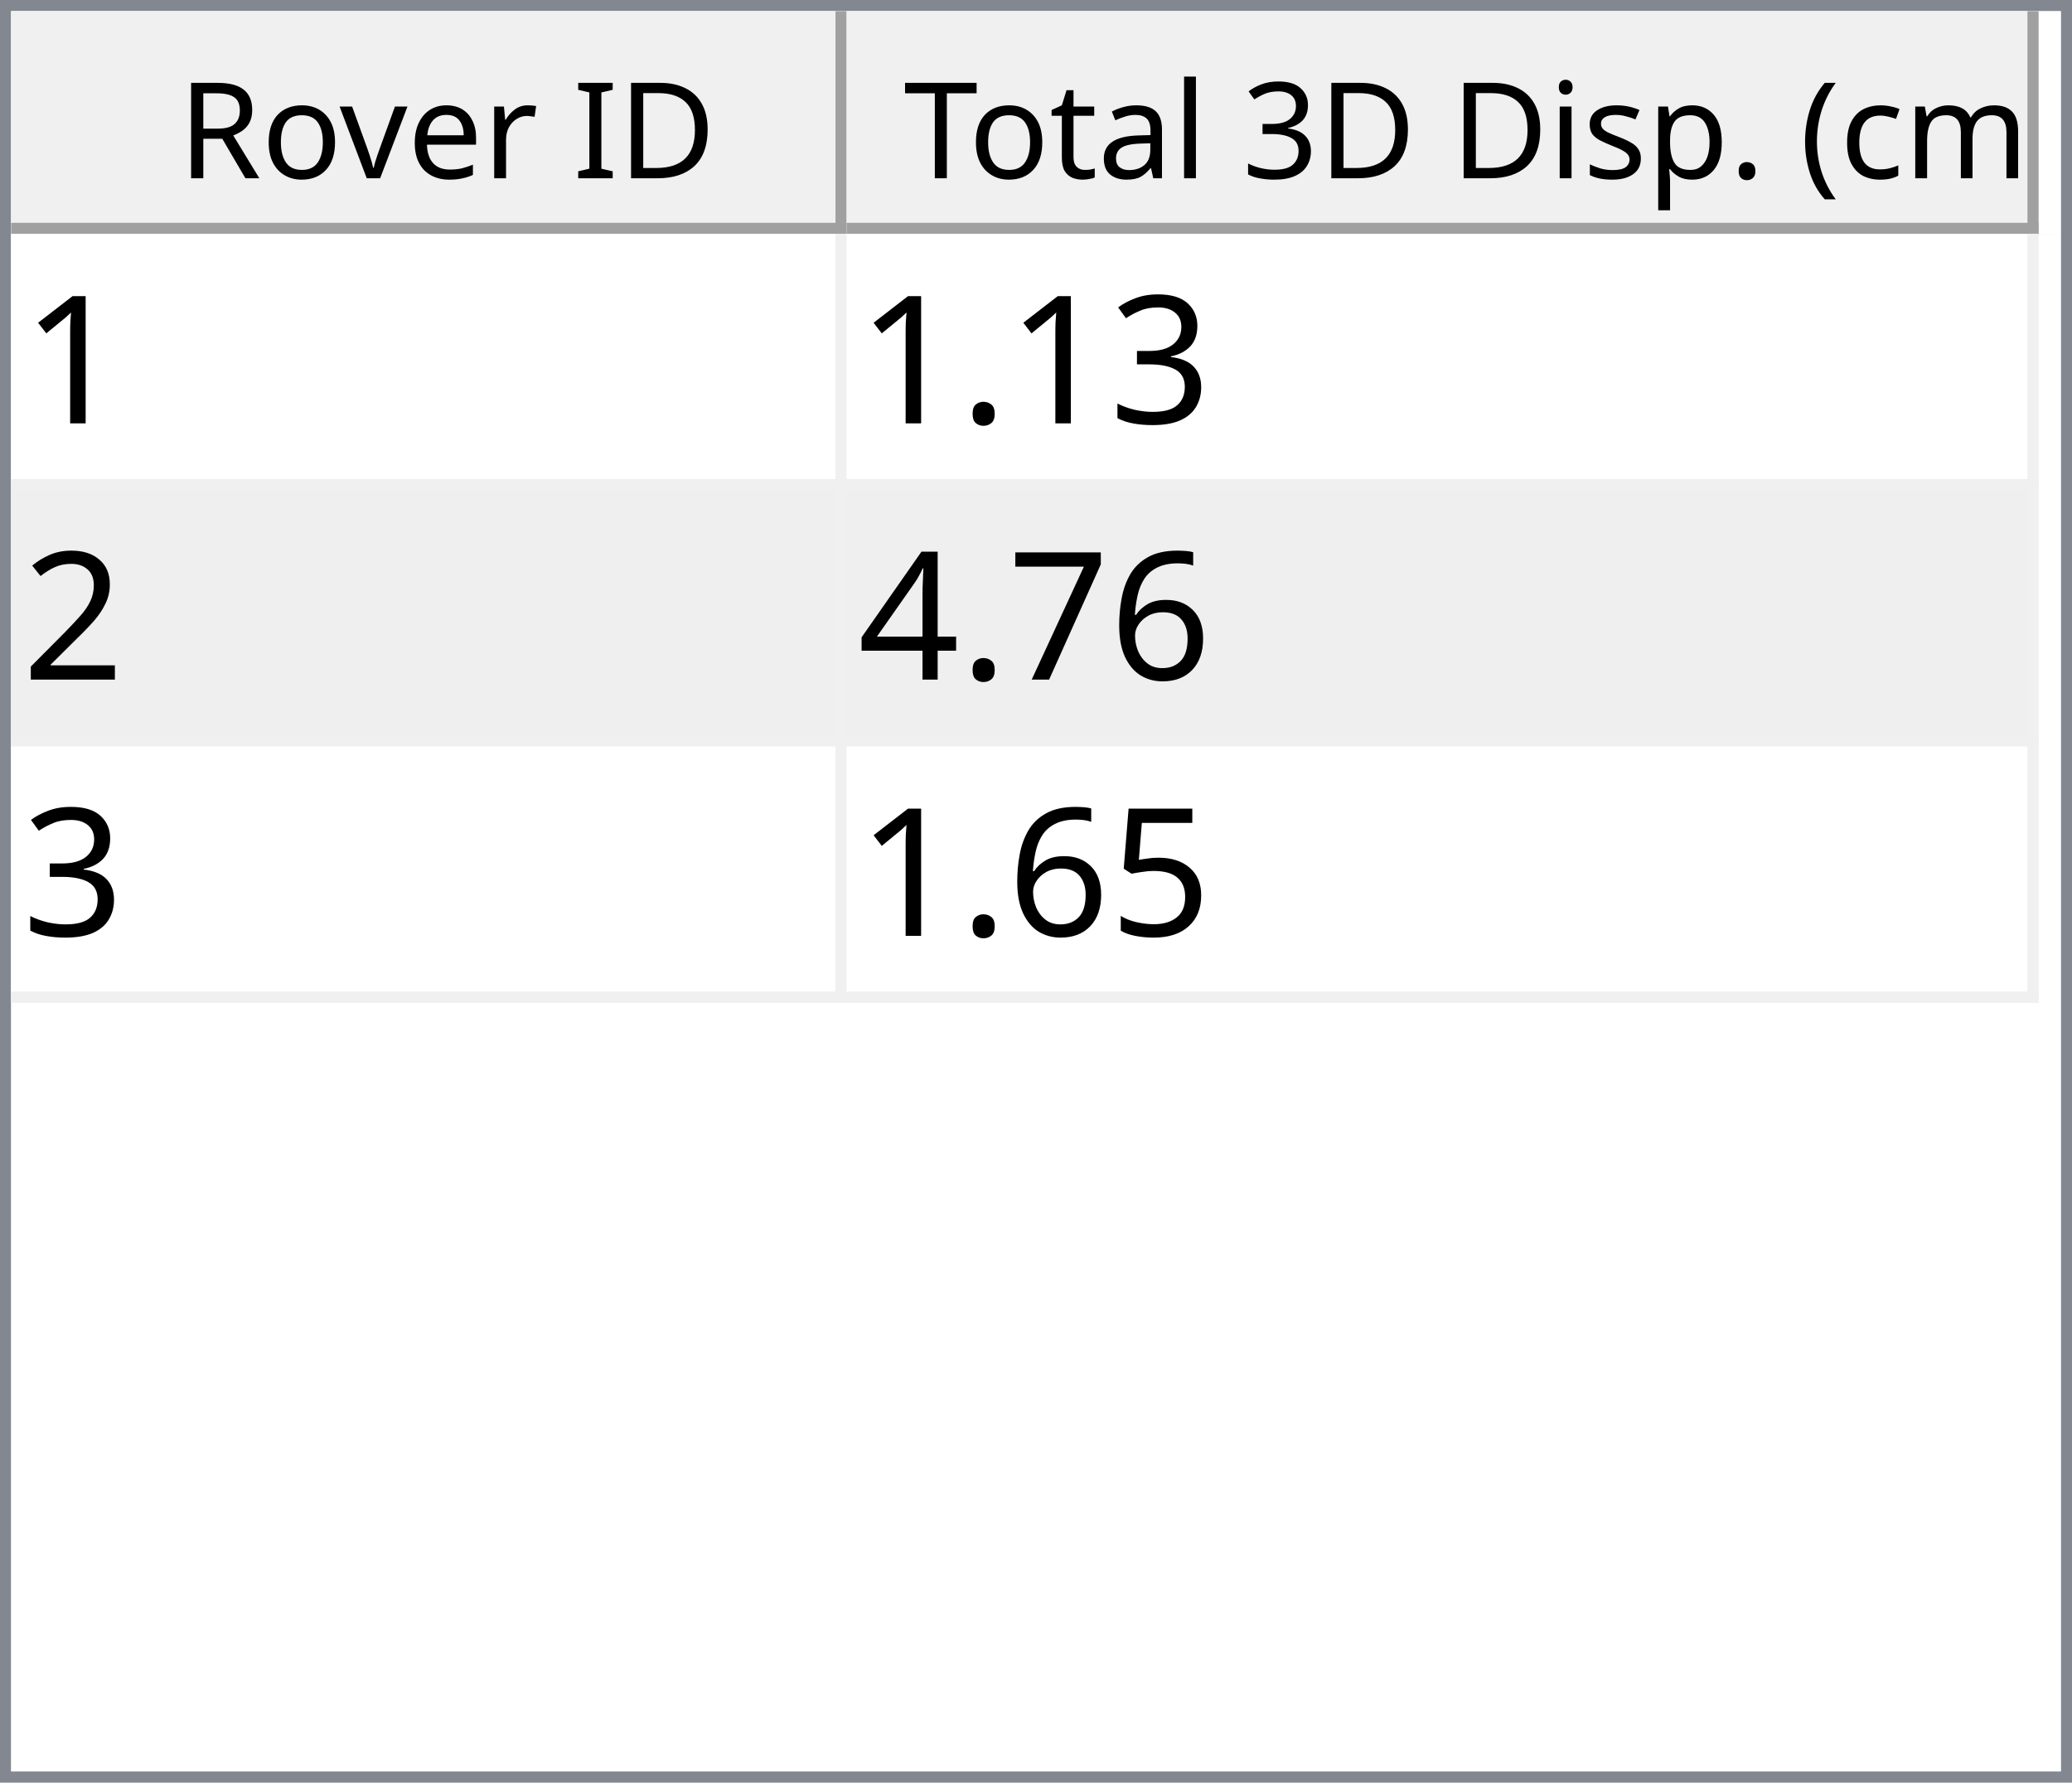
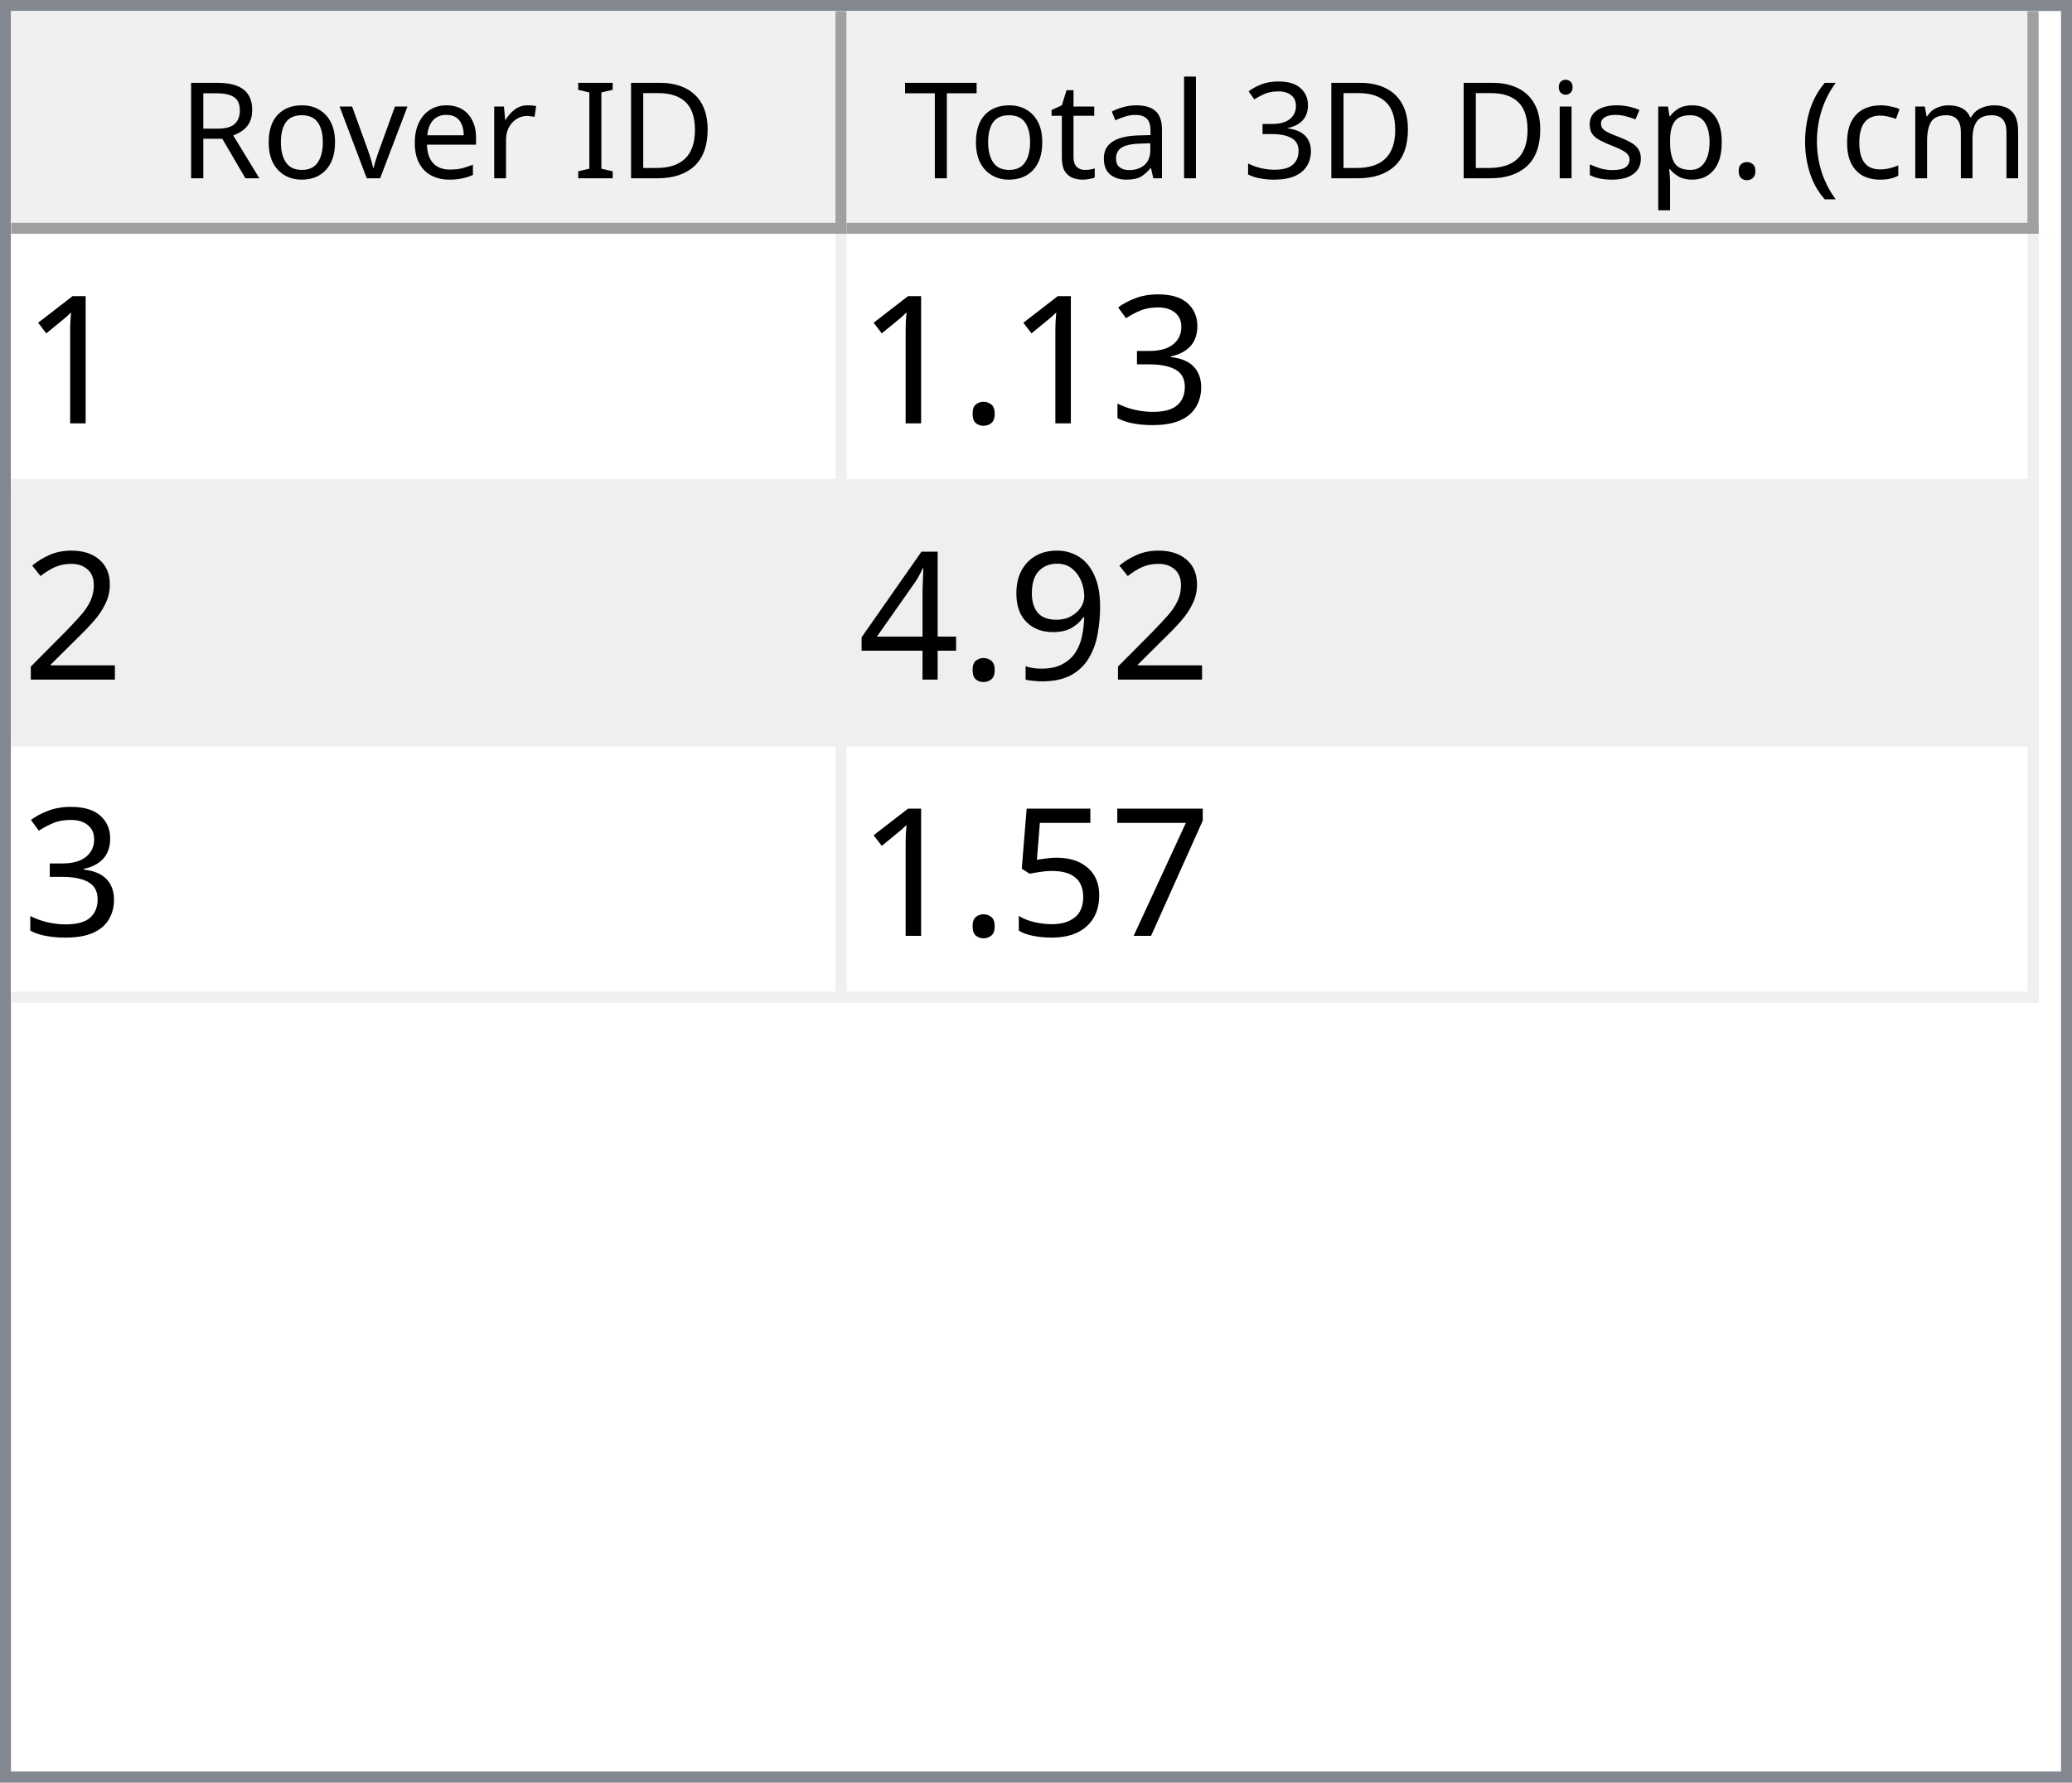
<svg xmlns="http://www.w3.org/2000/svg" style="fill-opacity:1; color-rendering:auto; color-interpolation:auto; text-rendering:auto; stroke:black; stroke-linecap:square; stroke-miterlimit:10; shape-rendering:auto; stroke-opacity:1; fill:black; stroke-dasharray:none; font-weight:normal; stroke-width:1; font-family:'Dialog'; font-style:normal; stroke-linejoin:miter; font-size:12px; stroke-dashoffset:0; image-rendering:auto;" width="186" height="160">
  <defs id="genericDefs" />
  <g>
    <defs id="defs1">
      <clipPath clipPathUnits="userSpaceOnUse" id="clipPath1">
        <path d="M0 0 L186 0 L186 160 L0 160 L0 0 Z" />
      </clipPath>
      <clipPath clipPathUnits="userSpaceOnUse" id="clipPath2">
        <path d="M0 0 L0 160 L186 160 L186 0 Z" />
      </clipPath>
      <clipPath clipPathUnits="userSpaceOnUse" id="clipPath3">
        <path d="M0 0 L0 20 L184 20 L184 0 Z" />
      </clipPath>
      <clipPath clipPathUnits="userSpaceOnUse" id="clipPath4">
        <path d="M0 0 L0 20 L75 20 L75 0 Z" />
      </clipPath>
      <clipPath clipPathUnits="userSpaceOnUse" id="clipPath5">
        <path d="M1 1 L1 19 L74 19 L74 1 Z" />
      </clipPath>
      <clipPath clipPathUnits="userSpaceOnUse" id="clipPath6">
        <path d="M0 0 L0 18 L73 18 L73 0 Z" />
      </clipPath>
      <clipPath clipPathUnits="userSpaceOnUse" id="clipPath7">
        <path d="M-0.5 -0.5 L-0.5 19.5 L74.5 19.5 L74.5 -0.5 Z" />
      </clipPath>
      <clipPath clipPathUnits="userSpaceOnUse" id="clipPath8">
        <path d="M0 0 L0 20 L107 20 L107 0 Z" />
      </clipPath>
      <clipPath clipPathUnits="userSpaceOnUse" id="clipPath9">
        <path d="M1 1 L1 19 L106 19 L106 1 Z" />
      </clipPath>
      <clipPath clipPathUnits="userSpaceOnUse" id="clipPath10">
        <path d="M0 0 L0 18 L105 18 L105 0 Z" />
      </clipPath>
      <clipPath clipPathUnits="userSpaceOnUse" id="clipPath11">
        <path d="M-0.5 -0.5 L-0.5 19.5 L106.5 19.5 L106.5 -0.5 Z" />
      </clipPath>
      <clipPath clipPathUnits="userSpaceOnUse" id="clipPath12">
        <path d="M0 0 L0 138 L184 138 L184 0 Z" />
      </clipPath>
      <clipPath clipPathUnits="userSpaceOnUse" id="clipPath13">
        <path d="M0 0 L0 69 L182 69 L182 0 Z" />
      </clipPath>
      <clipPath clipPathUnits="userSpaceOnUse" id="clipPath14">
        <path d="M-0.5 -0.5 L-0.5 68.5 L181.5 68.5 L181.5 -0.5 Z" />
      </clipPath>
      <clipPath clipPathUnits="userSpaceOnUse" id="clipPath15">
        <path d="M0 0 L0 22 L74 22 L74 0 Z" />
      </clipPath>
      <clipPath clipPathUnits="userSpaceOnUse" id="clipPath16">
        <path d="M0 0 L0 22 L106 22 L106 0 Z" />
      </clipPath>
      <font horiz-adv-x="64.551" id="font1">
        <font-face ascent="107.91" descent="25.098" units-per-em="100" style="font-style:normal; font-family:Segoe UI; font-weight:normal;" />
        <missing-glyph horiz-adv-x="64.551" d="M8.109 0 L8.109 68.266 L56.453 68.266 L56.453 0 L8.109 0 ZM15.328 7.234 L49.219 7.234 L49.219 61.031 L15.328 61.031 L15.328 7.234 Z" />
        <glyph unicode="D" horiz-adv-x="70.117" d="M9.188 0 L9.188 70.016 L28.516 70.016 Q65.531 70.016 65.531 35.891 Q65.531 19.672 55.25 9.836 Q44.969 0 27.734 0 L9.188 0 ZM17.391 62.594 L17.391 7.422 L27.828 7.422 Q41.609 7.422 49.273 14.797 Q56.938 22.172 56.938 35.688 Q56.938 62.594 28.328 62.594 L17.391 62.594 Z" />
        <glyph unicode="I" horiz-adv-x="26.611" d="M17.391 0 L9.188 0 L9.188 70.016 L17.391 70.016 L17.391 0 Z" />
        <glyph unicode=" " horiz-adv-x="27.393" d="" />
        <glyph unicode="r" horiz-adv-x="34.766" d="M34.188 41.891 Q32.078 43.5 28.125 43.5 Q23 43.5 19.555 38.672 Q16.109 33.844 16.109 25.484 L16.109 0 L8.109 0 L8.109 50 L16.109 50 L16.109 39.703 L16.312 39.703 Q18.016 44.969 21.531 47.922 Q25.047 50.875 29.391 50.875 Q32.516 50.875 34.188 50.203 L34.188 41.891 Z" />
        <glyph unicode="e" horiz-adv-x="52.295" d="M48.297 23 L12.984 23 Q13.188 14.656 17.484 10.109 Q21.781 5.562 29.297 5.562 Q37.75 5.562 44.828 11.141 L44.828 3.609 Q38.234 -1.172 27.391 -1.172 Q16.797 -1.172 10.742 5.641 Q4.688 12.453 4.688 24.812 Q4.688 36.469 11.305 43.82 Q17.922 51.172 27.734 51.172 Q37.547 51.172 42.922 44.828 Q48.297 38.484 48.297 27.203 L48.297 23 ZM40.094 29.781 Q40.047 36.719 36.75 40.578 Q33.453 44.438 27.594 44.438 Q21.922 44.438 17.969 40.383 Q14.016 36.328 13.094 29.781 L40.094 29.781 Z" />
        <glyph unicode="v" horiz-adv-x="47.9" d="M47.406 50 L27.484 0 L19.625 0 L0.688 50 L9.469 50 L22.172 13.672 Q23.578 9.672 23.922 6.688 L24.125 6.688 Q24.609 10.453 25.688 13.484 L38.969 50 L47.406 50 Z" />
        <glyph unicode="o" horiz-adv-x="58.594" d="M29 -1.172 Q17.922 -1.172 11.305 5.836 Q4.688 12.844 4.688 24.422 Q4.688 37.016 11.57 44.094 Q18.453 51.172 30.172 51.172 Q41.359 51.172 47.633 44.289 Q53.906 37.406 53.906 25.203 Q53.906 13.234 47.141 6.031 Q40.375 -1.172 29 -1.172 ZM29.594 44.438 Q21.875 44.438 17.383 39.188 Q12.891 33.938 12.891 24.703 Q12.891 15.828 17.43 10.695 Q21.969 5.562 29.594 5.562 Q37.359 5.562 41.531 10.594 Q45.703 15.625 45.703 24.906 Q45.703 34.281 41.531 39.359 Q37.359 44.438 29.594 44.438 Z" />
        <glyph unicode="R" horiz-adv-x="59.814" d="M59.375 0 L49.609 0 L37.891 19.625 Q36.281 22.359 34.766 24.289 Q33.25 26.219 31.664 27.438 Q30.078 28.656 28.25 29.219 Q26.422 29.781 24.125 29.781 L17.391 29.781 L17.391 0 L9.188 0 L9.188 70.016 L30.078 70.016 Q34.672 70.016 38.555 68.867 Q42.438 67.719 45.289 65.375 Q48.141 63.031 49.758 59.547 Q51.375 56.062 51.375 51.375 Q51.375 47.703 50.273 44.656 Q49.172 41.609 47.148 39.211 Q45.125 36.812 42.266 35.133 Q39.406 33.453 35.844 32.516 L35.844 32.328 Q37.594 31.547 38.891 30.547 Q40.188 29.547 41.359 28.18 Q42.531 26.812 43.68 25.078 Q44.828 23.344 46.234 21.047 L59.375 0 ZM17.391 62.594 L17.391 37.203 L28.516 37.203 Q31.594 37.203 34.203 38.133 Q36.812 39.062 38.719 40.797 Q40.625 42.531 41.703 45.047 Q42.781 47.562 42.781 50.688 Q42.781 56.297 39.141 59.445 Q35.5 62.594 28.609 62.594 L17.391 62.594 Z" />
        <glyph unicode=")" horiz-adv-x="30.176" d="M8.297 -15.922 L1.172 -15.922 Q16.406 2.344 16.406 26.812 Q16.406 51.469 1.078 70.016 L8.297 70.016 Q23.531 52.156 23.531 26.703 Q23.531 1.375 8.297 -15.922 Z" />
        <glyph unicode="m" horiz-adv-x="86.133" d="M79.109 0 L71.094 0 L71.094 28.719 Q71.094 37.016 68.531 40.727 Q65.969 44.438 59.906 44.438 Q54.781 44.438 51.195 39.75 Q47.609 35.062 47.609 28.516 L47.609 0 L39.594 0 L39.594 29.688 Q39.594 44.438 28.219 44.438 Q22.953 44.438 19.531 40.016 Q16.109 35.594 16.109 28.516 L16.109 0 L8.109 0 L8.109 50 L16.109 50 L16.109 42.094 L16.312 42.094 Q21.625 51.172 31.844 51.172 Q36.969 51.172 40.773 48.312 Q44.578 45.453 46 40.828 Q51.562 51.172 62.594 51.172 Q79.109 51.172 79.109 30.812 L79.109 0 Z" />
        <glyph unicode="c" horiz-adv-x="46.191" d="M42.188 2.297 Q36.422 -1.172 28.516 -1.172 Q17.828 -1.172 11.258 5.789 Q4.688 12.75 4.688 23.828 Q4.688 36.188 11.766 43.68 Q18.844 51.172 30.672 51.172 Q37.25 51.172 42.281 48.734 L42.281 40.531 Q36.719 44.438 30.375 44.438 Q22.703 44.438 17.797 38.945 Q12.891 33.453 12.891 24.516 Q12.891 15.719 17.508 10.641 Q22.125 5.562 29.891 5.562 Q36.422 5.562 42.188 9.906 L42.188 2.297 Z" />
        <glyph unicode="(" horiz-adv-x="30.176" d="M29.109 -15.922 L21.969 -15.922 Q6.844 1.375 6.844 26.703 Q6.844 52.156 21.969 70.016 L29.203 70.016 Q13.875 51.469 13.875 26.812 Q13.875 2.344 29.109 -15.922 Z" />
        <glyph unicode="." horiz-adv-x="21.68" d="M10.891 -1.078 Q8.641 -1.078 7.055 0.539 Q5.469 2.156 5.469 4.391 Q5.469 6.641 7.055 8.273 Q8.641 9.906 10.891 9.906 Q13.188 9.906 14.797 8.273 Q16.406 6.641 16.406 4.391 Q16.406 2.156 14.797 0.539 Q13.188 -1.078 10.891 -1.078 Z" />
        <glyph unicode="p" horiz-adv-x="58.789" d="M16.312 7.234 L16.109 7.234 L16.109 -23 L8.109 -23 L8.109 50 L16.109 50 L16.109 41.219 L16.312 41.219 Q22.219 51.172 33.594 51.172 Q43.266 51.172 48.688 44.461 Q54.109 37.75 54.109 26.469 Q54.109 13.922 48 6.375 Q41.891 -1.172 31.297 -1.172 Q21.578 -1.172 16.312 7.234 ZM16.109 27.391 L16.109 20.406 Q16.109 14.203 20.141 9.883 Q24.172 5.562 30.375 5.562 Q37.641 5.562 41.773 11.133 Q45.906 16.703 45.906 26.609 Q45.906 34.969 42.047 39.703 Q38.188 44.438 31.594 44.438 Q24.609 44.438 20.359 39.578 Q16.109 34.719 16.109 27.391 Z" />
        <glyph unicode="s" horiz-adv-x="42.432" d="M5.078 1.812 L5.078 10.406 Q11.625 5.562 19.484 5.562 Q30.031 5.562 30.031 12.594 Q30.031 14.594 29.125 15.992 Q28.219 17.391 26.68 18.461 Q25.141 19.531 23.07 20.383 Q21 21.234 18.609 22.172 Q15.281 23.484 12.766 24.828 Q10.25 26.172 8.57 27.859 Q6.891 29.547 6.031 31.695 Q5.172 33.844 5.172 36.719 Q5.172 40.234 6.789 42.945 Q8.406 45.656 11.086 47.484 Q13.766 49.312 17.211 50.242 Q20.656 51.172 24.312 51.172 Q30.812 51.172 35.938 48.922 L35.938 40.828 Q30.422 44.438 23.25 44.438 Q21 44.438 19.195 43.922 Q17.391 43.406 16.094 42.477 Q14.797 41.547 14.086 40.258 Q13.375 38.969 13.375 37.406 Q13.375 35.453 14.086 34.133 Q14.797 32.812 16.164 31.789 Q17.531 30.766 19.484 29.938 Q21.438 29.109 23.922 28.125 Q27.25 26.859 29.883 25.516 Q32.516 24.172 34.375 22.484 Q36.234 20.797 37.234 18.602 Q38.234 16.406 38.234 13.375 Q38.234 9.672 36.602 6.938 Q34.969 4.203 32.234 2.398 Q29.5 0.594 25.93 -0.289 Q22.359 -1.172 18.453 -1.172 Q10.75 -1.172 5.078 1.812 Z" />
        <glyph unicode="i" horiz-adv-x="24.219" d="M12.203 62.703 Q10.062 62.703 8.547 64.164 Q7.031 65.625 7.031 67.875 Q7.031 70.125 8.547 71.609 Q10.062 73.094 12.203 73.094 Q14.406 73.094 15.945 71.609 Q17.484 70.125 17.484 67.875 Q17.484 65.719 15.945 64.211 Q14.406 62.703 12.203 62.703 ZM16.109 0 L8.109 0 L8.109 50 L16.109 50 L16.109 0 Z" />
        <glyph unicode="3" horiz-adv-x="53.906" d="M46.531 19.828 Q46.531 15.094 44.75 11.211 Q42.969 7.328 39.719 4.57 Q36.469 1.812 31.93 0.297 Q27.391 -1.219 21.922 -1.219 Q11.922 -1.219 6 2.594 L6 11.188 Q13.094 5.609 22.219 5.609 Q25.875 5.609 28.828 6.539 Q31.781 7.469 33.906 9.227 Q36.031 10.984 37.18 13.477 Q38.328 15.969 38.328 19.094 Q38.328 32.812 18.797 32.812 L12.984 32.812 L12.984 39.594 L18.5 39.594 Q35.797 39.594 35.797 52.484 Q35.797 64.406 22.609 64.406 Q15.188 64.406 8.688 59.422 L8.688 67.188 Q15.375 71.188 24.609 71.188 Q29 71.188 32.57 69.969 Q36.141 68.75 38.68 66.555 Q41.219 64.359 42.609 61.281 Q44 58.203 44 54.5 Q44 40.672 30.031 36.719 L30.031 36.531 Q33.594 36.141 36.625 34.797 Q39.656 33.453 41.852 31.305 Q44.047 29.156 45.289 26.25 Q46.531 23.344 46.531 19.828 Z" />
        <glyph unicode="l" horiz-adv-x="24.219" d="M16.109 0 L8.109 0 L8.109 74.031 L16.109 74.031 L16.109 0 Z" />
        <glyph unicode="a" horiz-adv-x="50.879" d="M43.891 0 L35.891 0 L35.891 7.812 L35.688 7.812 Q30.469 -1.172 20.312 -1.172 Q12.844 -1.172 8.617 2.781 Q4.391 6.734 4.391 13.281 Q4.391 27.297 20.906 29.594 L35.891 31.688 Q35.891 44.438 25.594 44.438 Q16.547 44.438 9.281 38.281 L9.281 46.484 Q16.656 51.172 26.266 51.172 Q43.891 51.172 43.891 32.516 L43.891 0 ZM35.891 25.297 L23.828 23.641 Q18.266 22.859 15.43 20.875 Q12.594 18.891 12.594 13.875 Q12.594 10.203 15.211 7.883 Q17.828 5.562 22.172 5.562 Q28.125 5.562 32.008 9.742 Q35.891 13.922 35.891 20.312 L35.891 25.297 Z" />
        <glyph unicode="t" horiz-adv-x="33.887" d="M31.297 0.484 Q28.469 -1.078 23.828 -1.078 Q10.688 -1.078 10.688 13.578 L10.688 43.172 L2.094 43.172 L2.094 50 L10.688 50 L10.688 62.203 L18.703 64.797 L18.703 50 L31.297 50 L31.297 43.172 L18.703 43.172 L18.703 14.984 Q18.703 9.969 20.414 7.82 Q22.125 5.672 26.078 5.672 Q29.109 5.672 31.297 7.328 L31.297 0.484 Z" />
        <glyph unicode="T" horiz-adv-x="52.393" d="M50.594 62.594 L30.375 62.594 L30.375 0 L22.172 0 L22.172 62.594 L2 62.594 L2 70.016 L50.594 70.016 L50.594 62.594 Z" />
      </font>
      <font horiz-adv-x="75.0" id="font2">
        <font-face ascent="100.537" descent="21.973" units-per-em="100" style="font-style:normal; font-family:sans-serif; font-weight:normal;" />
        <missing-glyph horiz-adv-x="75.0" d="M12.5 0 L12.5 62.5 L62.5 62.5 L62.5 0 L12.5 0 ZM14.062 1.562 L60.938 1.562 L60.938 60.938 L14.062 60.938 L14.062 1.562 Z" />
        <glyph unicode="1" horiz-adv-x="55.615" d="M37.25 0 L28.469 0 L28.469 56 Q25.297 52.984 20.141 49.953 Q14.984 46.922 10.891 45.406 L10.891 53.906 Q18.266 57.375 23.781 62.305 Q29.297 67.234 31.594 71.875 L37.25 71.875 L37.25 0 Z" />
        <glyph unicode="3" horiz-adv-x="55.615" d="M4.203 18.891 L12.984 20.062 Q14.5 12.594 18.141 9.297 Q21.781 6 27 6 Q33.203 6 37.477 10.297 Q41.75 14.594 41.75 20.953 Q41.75 27 37.797 30.93 Q33.844 34.859 27.734 34.859 Q25.25 34.859 21.531 33.891 L22.516 41.609 Q23.391 41.5 23.922 41.5 Q29.547 41.5 34.039 44.43 Q38.531 47.359 38.531 53.469 Q38.531 58.297 35.258 61.477 Q31.984 64.656 26.812 64.656 Q21.688 64.656 18.266 61.43 Q14.844 58.203 13.875 51.766 L5.078 53.328 Q6.688 62.156 12.398 67.016 Q18.109 71.875 26.609 71.875 Q32.469 71.875 37.398 69.359 Q42.328 66.844 44.945 62.5 Q47.562 58.156 47.562 53.266 Q47.562 48.641 45.07 44.828 Q42.578 41.016 37.703 38.766 Q44.047 37.312 47.562 32.695 Q51.078 28.078 51.078 21.141 Q51.078 11.766 44.242 5.25 Q37.406 -1.266 26.953 -1.266 Q17.531 -1.266 11.305 4.352 Q5.078 9.969 4.203 18.891 Z" />
        <glyph unicode="." horiz-adv-x="27.783" d="M9.078 0 L9.078 10.016 L19.094 10.016 L19.094 0 L9.078 0 Z" />
        <glyph unicode="2" horiz-adv-x="55.615" d="M50.344 8.453 L50.344 0 L3.031 0 Q2.938 3.172 4.047 6.109 Q5.859 10.938 9.836 15.625 Q13.812 20.312 21.344 26.469 Q33.016 36.031 37.117 41.625 Q41.219 47.219 41.219 52.203 Q41.219 57.422 37.477 61.008 Q33.734 64.594 27.734 64.594 Q21.391 64.594 17.578 60.789 Q13.766 56.984 13.719 50.25 L4.688 51.172 Q5.609 61.281 11.664 66.578 Q17.719 71.875 27.938 71.875 Q38.234 71.875 44.242 66.164 Q50.25 60.453 50.25 52 Q50.25 47.703 48.492 43.555 Q46.734 39.406 42.656 34.812 Q38.578 30.219 29.109 22.219 Q21.188 15.578 18.945 13.211 Q16.703 10.844 15.234 8.453 L50.344 8.453 Z" />
-         <glyph unicode="6" horiz-adv-x="55.615" d="M49.75 54.047 L41.016 53.375 Q39.844 58.547 37.703 60.891 Q34.125 64.656 28.906 64.656 Q24.703 64.656 21.531 62.312 Q17.391 59.281 14.992 53.469 Q12.594 47.656 12.5 36.922 Q15.672 41.75 20.266 44.094 Q24.859 46.438 29.891 46.438 Q38.672 46.438 44.852 39.969 Q51.031 33.5 51.031 23.25 Q51.031 16.5 48.125 10.719 Q45.219 4.938 40.141 1.859 Q35.062 -1.219 28.609 -1.219 Q17.625 -1.219 10.695 6.859 Q3.766 14.938 3.766 33.5 Q3.766 54.25 11.422 63.672 Q18.109 71.875 29.438 71.875 Q37.891 71.875 43.289 67.141 Q48.688 62.406 49.75 54.047 ZM13.875 23.188 Q13.875 18.656 15.797 14.508 Q17.719 10.359 21.188 8.18 Q24.656 6 28.469 6 Q34.031 6 38.039 10.492 Q42.047 14.984 42.047 22.703 Q42.047 30.125 38.086 34.398 Q34.125 38.672 28.125 38.672 Q22.172 38.672 18.023 34.398 Q13.875 30.125 13.875 23.188 Z" />
+         <glyph unicode="9" horiz-adv-x="55.615" d="M5.469 16.547 L13.922 17.328 Q14.984 11.375 18.016 8.688 Q21.047 6 25.781 6 Q29.828 6 32.883 7.859 Q35.938 9.719 37.891 12.82 Q39.844 15.922 41.164 21.195 Q42.484 26.469 42.484 31.938 Q42.484 32.516 42.438 33.688 Q39.797 29.5 35.234 26.883 Q30.672 24.266 25.344 24.266 Q16.453 24.266 10.305 30.711 Q4.156 37.156 4.156 47.703 Q4.156 58.594 10.578 65.234 Q17 71.875 26.656 71.875 Q33.641 71.875 39.43 68.117 Q45.219 64.359 48.219 57.398 Q51.219 50.438 51.219 37.25 Q51.219 23.531 48.242 15.406 Q45.266 7.281 39.383 3.031 Q33.5 -1.219 25.594 -1.219 Q17.188 -1.219 11.867 3.445 Q6.547 8.109 5.469 16.547 ZM41.453 48.141 Q41.453 55.719 37.43 60.156 Q33.406 64.594 27.734 64.594 Q21.875 64.594 17.531 59.812 Q13.188 55.031 13.188 47.406 Q13.188 40.578 17.312 36.305 Q21.438 32.031 27.484 32.031 Q33.594 32.031 37.523 36.305 Q41.453 40.578 41.453 48.141 Z" />
+         <glyph unicode="4" horiz-adv-x="55.615" d="M32.328 0 L32.328 17.141 L1.266 17.141 L1.266 25.203 L33.938 71.578 L41.109 71.578 L41.109 25.203 L50.781 25.203 L50.781 17.141 L41.109 17.141 L41.109 0 L32.328 0 ZM32.328 25.203 L32.328 57.469 L9.906 25.203 L32.328 25.203 Z" />
        <glyph unicode="7" horiz-adv-x="55.615" d="M4.734 62.203 L4.734 70.656 L51.078 70.656 L51.078 63.812 Q44.234 56.547 37.523 44.484 Q30.812 32.422 27.156 19.672 Q24.516 10.688 23.781 0 L14.75 0 Q14.891 8.453 18.062 20.414 Q21.234 32.375 27.172 43.484 Q33.109 54.594 39.797 62.203 L4.734 62.203 Z" />
-         <glyph unicode="4" horiz-adv-x="55.615" d="M32.328 0 L32.328 17.141 L1.266 17.141 L1.266 25.203 L33.938 71.578 L41.109 71.578 L41.109 25.203 L50.781 25.203 L50.781 17.141 L41.109 17.141 L41.109 0 L32.328 0 ZM32.328 25.203 L32.328 57.469 L9.906 25.203 L32.328 25.203 Z" />
        <glyph unicode="5" horiz-adv-x="55.615" d="M4.156 18.75 L13.375 19.531 Q14.406 12.797 18.141 9.398 Q21.875 6 27.156 6 Q33.5 6 37.891 10.789 Q42.281 15.578 42.281 23.484 Q42.281 31 38.062 35.352 Q33.844 39.703 27 39.703 Q22.75 39.703 19.336 37.773 Q15.922 35.844 13.969 32.766 L5.719 33.844 L12.641 70.609 L48.25 70.609 L48.25 62.203 L19.672 62.203 L15.828 42.969 Q22.266 47.469 29.344 47.469 Q38.719 47.469 45.164 40.969 Q51.609 34.469 51.609 24.266 Q51.609 14.547 45.953 7.469 Q39.062 -1.219 27.156 -1.219 Q17.391 -1.219 11.211 4.25 Q5.031 9.719 4.156 18.75 Z" />
      </font>
    </defs>
    <g style="fill:white; stroke:white;">
      <rect x="0" y="0" width="186" style="clip-path:url(#clipPath1); stroke:none;" height="160" />
    </g>
    <g style="fill:white; text-rendering:optimizeSpeed; color-rendering:optimizeSpeed; image-rendering:optimizeSpeed; shape-rendering:crispEdges; stroke:white; color-interpolation:sRGB;">
      <rect x="0" width="186" height="160" y="0" style="stroke:none;" />
      <path style="stroke:none;" d="M0 160 L186 160 L186 0 L0 0 Z" />
    </g>
    <g style="fill:rgb(240,240,240); font-family:'Segoe UI'; stroke:rgb(240,240,240);">
      <rect x="0" y="0" width="186" style="clip-path:url(#clipPath2); stroke:none;" height="160" />
    </g>
    <g style="fill:rgb(130,135,144); font-family:'Segoe UI'; stroke:rgb(130,135,144);">
      <path d="M0 0 L186 0 L186 160 L0 160 L0 0 ZM1 1 L185 1 L185 159 L1 159 L1 1 Z" style="fill-rule:evenodd; clip-path:url(#clipPath2); stroke:none;" />
    </g>
    <g style="fill:white; font-family:'Segoe UI'; stroke:white;" transform="translate(1,1)">
      <rect x="0" y="0" width="184" style="clip-path:url(#clipPath3); stroke:none;" height="20" />
    </g>
    <g style="fill:rgb(240,240,240); font-family:'Segoe UI'; stroke:rgb(240,240,240);" transform="translate(1,1)">
      <rect x="0" y="0" width="75" style="clip-path:url(#clipPath4); stroke:none;" height="20" />
    </g>
    <g style="font-family:'Segoe UI';" transform="translate(2,2)">
      <text x="14" xml:space="preserve" y="14" style="clip-path:url(#clipPath6); stroke:none;">Rover ID</text>
    </g>
    <g style="fill:rgb(160,160,160); font-family:'Segoe UI'; stroke:rgb(160,160,160); stroke-linejoin:bevel;" transform="translate(1.5,1.5)">
      <line x1="74" x2="74" y1="0" style="fill:none; clip-path:url(#clipPath7);" y2="19" />
    </g>
    <g style="fill:rgb(160,160,160); font-family:'Segoe UI'; stroke:rgb(160,160,160); stroke-linejoin:bevel;" transform="matrix(1,0,0,1,1,1) translate(0.5,0.5)">
      <line x1="0" x2="74" y1="19" style="fill:none; clip-path:url(#clipPath7);" y2="19" />
    </g>
    <g style="fill:rgb(240,240,240); font-family:'Segoe UI'; stroke:rgb(240,240,240);" transform="translate(76,1)">
      <rect x="0" y="0" width="107" style="clip-path:url(#clipPath8); stroke:none;" height="20" />
    </g>
    <g style="font-family:'Segoe UI';" transform="translate(77,2)">
      <text x="1" xml:space="preserve" y="14" style="clip-path:url(#clipPath10); stroke:none;"> Total 3D Disp. (cm)</text>
    </g>
    <g style="fill:rgb(160,160,160); font-family:'Segoe UI'; stroke:rgb(160,160,160); stroke-linejoin:bevel;" transform="translate(76.5,1.5)">
      <line x1="106" x2="106" y1="0" style="fill:none; clip-path:url(#clipPath11);" y2="19" />
    </g>
    <g style="fill:rgb(160,160,160); font-family:'Segoe UI'; stroke:rgb(160,160,160); stroke-linejoin:bevel;" transform="matrix(1,0,0,1,76,1) translate(0.5,0.5)">
      <line x1="0" x2="106" y1="19" style="fill:none; clip-path:url(#clipPath11);" y2="19" />
    </g>
    <g style="fill:white; font-family:'Segoe UI'; stroke:white;" transform="translate(1,21)">
      <rect x="0" y="0" width="184" style="clip-path:url(#clipPath12); stroke:none;" height="138" />
    </g>
    <g style="fill:rgb(240,240,240); font-size:16px; font-family:sans-serif; stroke:rgb(240,240,240);" transform="translate(1,21)">
      <rect x="0" y="0" width="182" style="clip-path:url(#clipPath13); stroke:none;" height="69" />
      <line transform="translate(0.5,0.5)" x1="0" x2="181" y1="22" style="clip-path:url(#clipPath14); fill:none; stroke-linejoin:bevel;" y2="22" />
    </g>
    <g transform="matrix(1,0,0,1,1,21) translate(0.5,0.5)" style="fill:rgb(240,240,240); font-size:16px; font-family:sans-serif; stroke:rgb(240,240,240); stroke-linejoin:bevel;">
      <line x1="0" x2="181" y1="45" style="fill:none; clip-path:url(#clipPath14);" y2="45" />
    </g>
    <g transform="matrix(1,0,0,1,1,21) translate(0.5,0.5)" style="fill:rgb(240,240,240); font-size:16px; font-family:sans-serif; stroke:rgb(240,240,240); stroke-linejoin:bevel;">
      <line x1="0" x2="181" y1="68" style="fill:none; clip-path:url(#clipPath14);" y2="68" />
    </g>
    <g transform="matrix(1,0,0,1,1,21) translate(0.5,0.5)" style="fill:rgb(240,240,240); font-size:16px; font-family:sans-serif; stroke:rgb(240,240,240); stroke-linejoin:bevel;">
      <line x1="74" x2="74" y1="0" style="fill:none; clip-path:url(#clipPath14);" y2="68" />
    </g>
    <g transform="matrix(1,0,0,1,1,21) translate(0.5,0.5)" style="fill:rgb(240,240,240); font-size:16px; font-family:sans-serif; stroke:rgb(240,240,240); stroke-linejoin:bevel;">
      <line x1="181" x2="181" y1="0" style="fill:none; clip-path:url(#clipPath14);" y2="68" />
    </g>
    <g style="fill:white; font-size:16px; font-family:sans-serif; stroke:white;" transform="matrix(1,0,0,1,1,21)">
      <rect x="0" y="0" width="74" style="clip-path:url(#clipPath15); stroke:none;" height="22" />
      <text x="1" y="17" style="fill:black; clip-path:url(#clipPath15); stroke:none;" xml:space="preserve">1</text>
    </g>
    <g style="fill:white; font-size:16px; font-family:sans-serif; stroke:white;" transform="matrix(1,0,0,1,1,21) translate(75,0)">
      <rect x="0" y="0" width="106" style="clip-path:url(#clipPath16); stroke:none;" height="22" />
      <text x="1" y="17" style="fill:black; clip-path:url(#clipPath16); stroke:none;" xml:space="preserve">1.13</text>
    </g>
    <g style="fill:rgb(239,239,239); font-size:16px; font-family:sans-serif; stroke:rgb(239,239,239);" transform="matrix(1,0,0,1,1,21) translate(0,23)">
      <rect x="0" y="0" width="74" style="clip-path:url(#clipPath15); stroke:none;" height="22" />
      <text x="1" y="17" style="fill:black; clip-path:url(#clipPath15); stroke:none;" xml:space="preserve">2</text>
    </g>
    <g style="fill:rgb(239,239,239); font-size:16px; font-family:sans-serif; stroke:rgb(239,239,239);" transform="matrix(1,0,0,1,1,21) translate(75,23)">
      <rect x="0" y="0" width="106" style="clip-path:url(#clipPath16); stroke:none;" height="22" />
-       <text x="1" y="17" style="fill:black; clip-path:url(#clipPath16); stroke:none;" xml:space="preserve">4.76</text>
+       <text x="1" y="17" style="fill:black; clip-path:url(#clipPath16); stroke:none;" xml:space="preserve">4.92</text>
    </g>
    <g style="fill:white; font-size:16px; font-family:sans-serif; stroke:white;" transform="matrix(1,0,0,1,1,21) translate(0,46)">
      <rect x="0" y="0" width="74" style="clip-path:url(#clipPath15); stroke:none;" height="22" />
      <text x="1" y="17" style="fill:black; clip-path:url(#clipPath15); stroke:none;" xml:space="preserve">3</text>
    </g>
    <g style="fill:white; font-size:16px; font-family:sans-serif; stroke:white;" transform="matrix(1,0,0,1,1,21) translate(75,46)">
      <rect x="0" y="0" width="106" style="clip-path:url(#clipPath16); stroke:none;" height="22" />
-       <text x="1" y="17" style="fill:black; clip-path:url(#clipPath16); stroke:none;" xml:space="preserve">1.65</text>
+       <text x="1" y="17" style="fill:black; clip-path:url(#clipPath16); stroke:none;" xml:space="preserve">1.57</text>
    </g>
  </g>
</svg>
